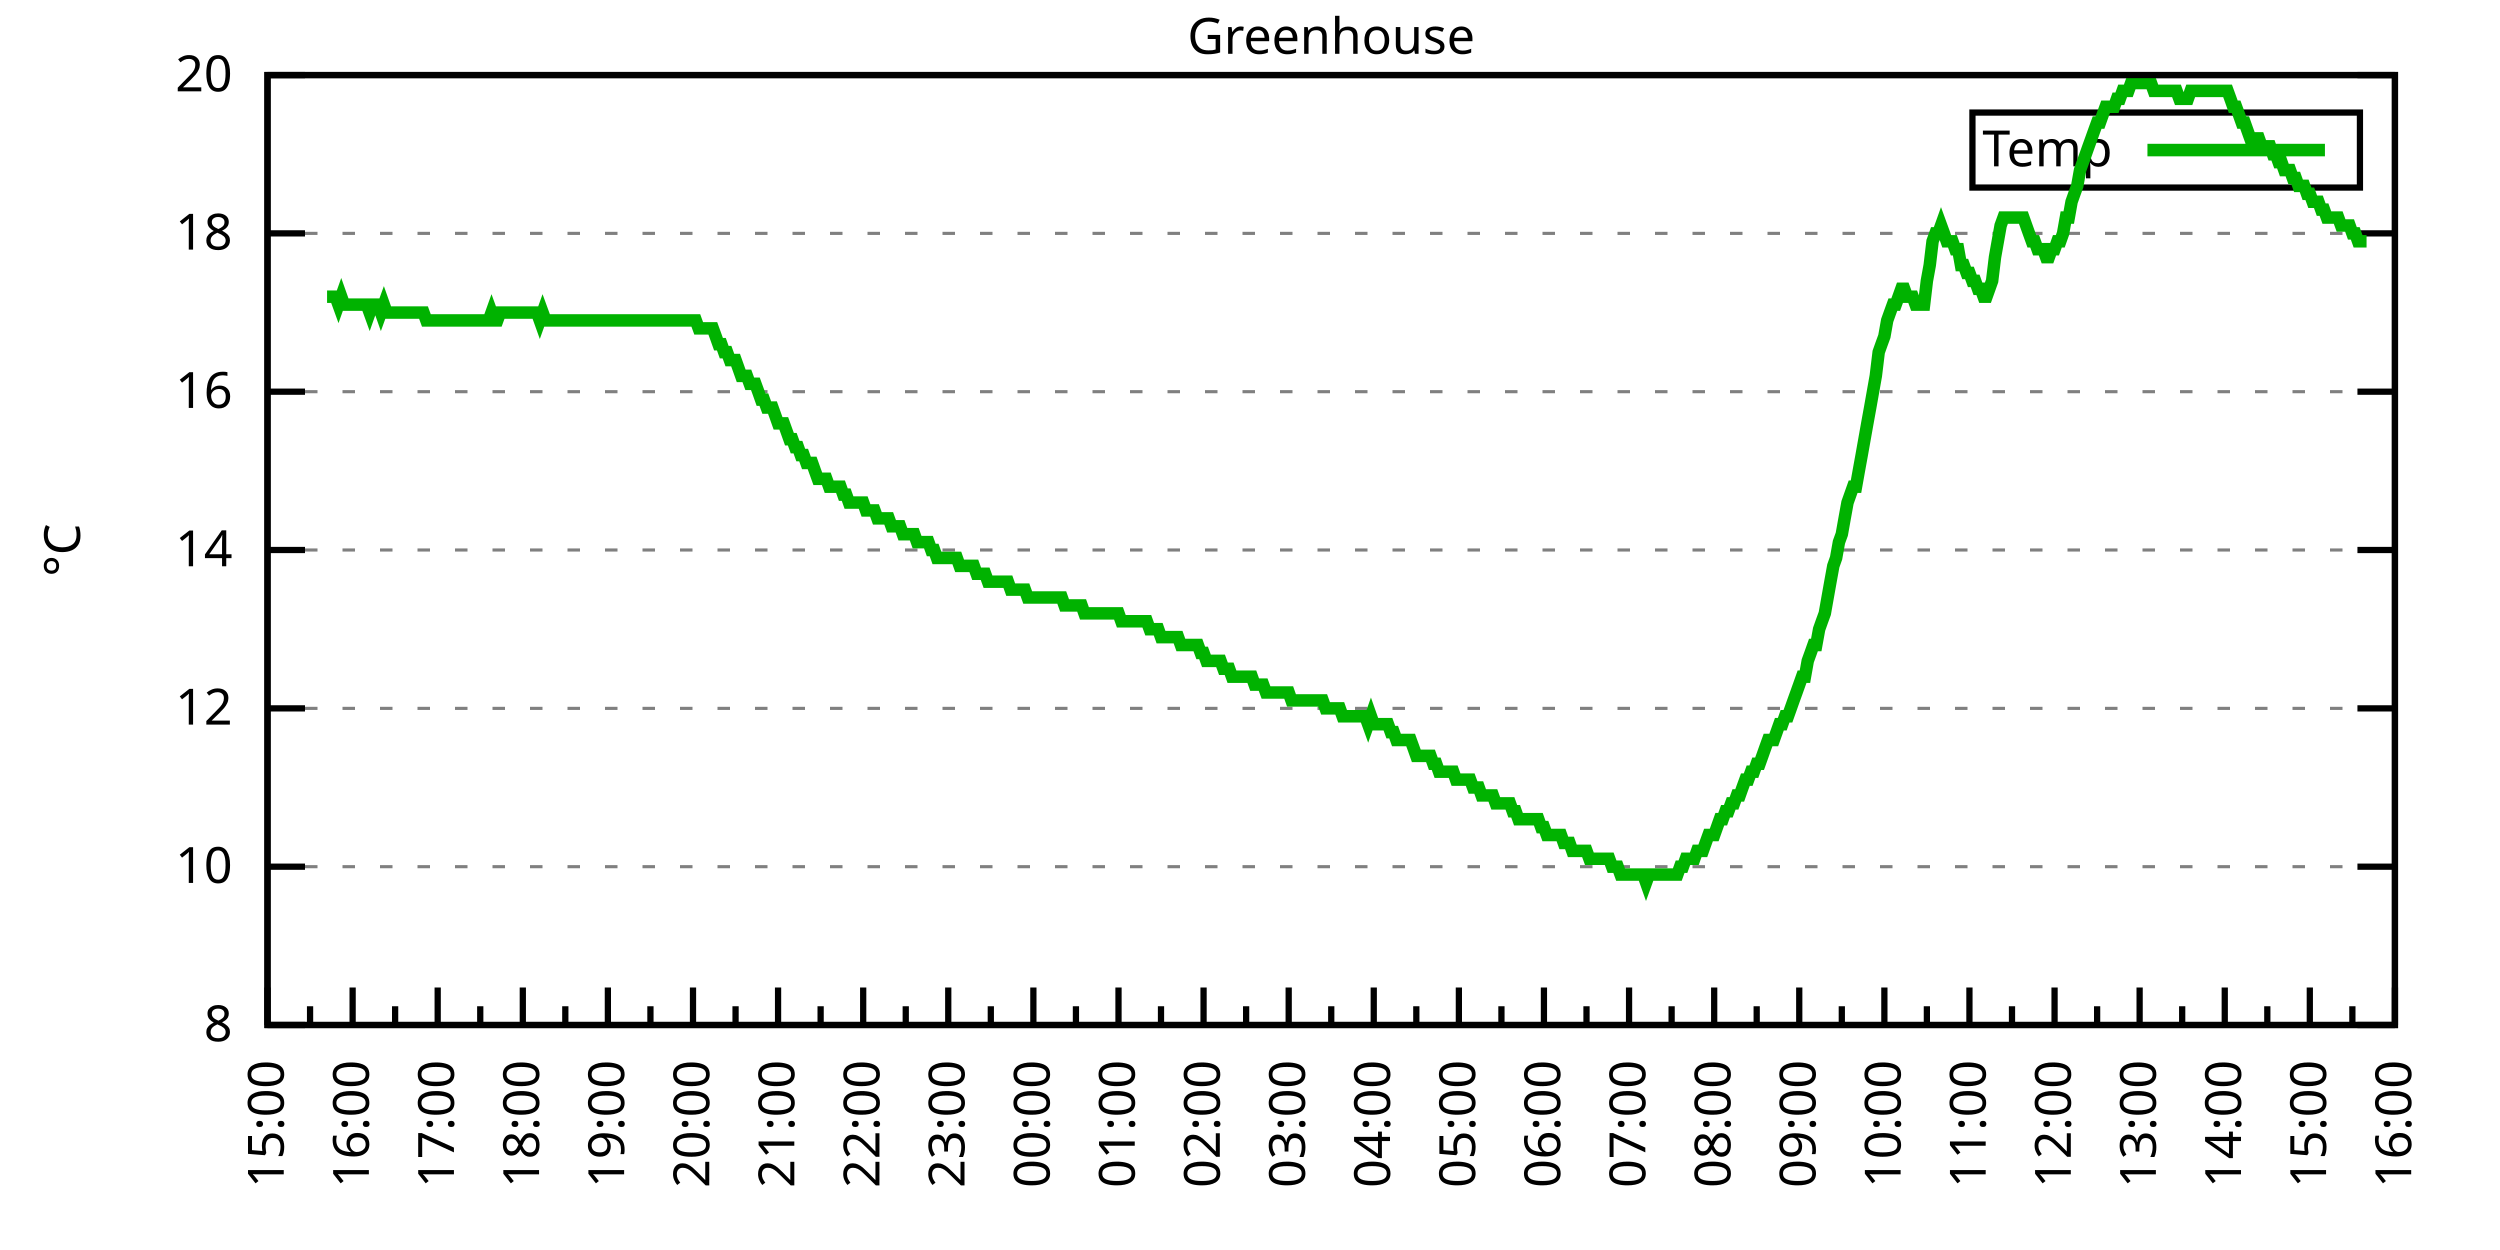
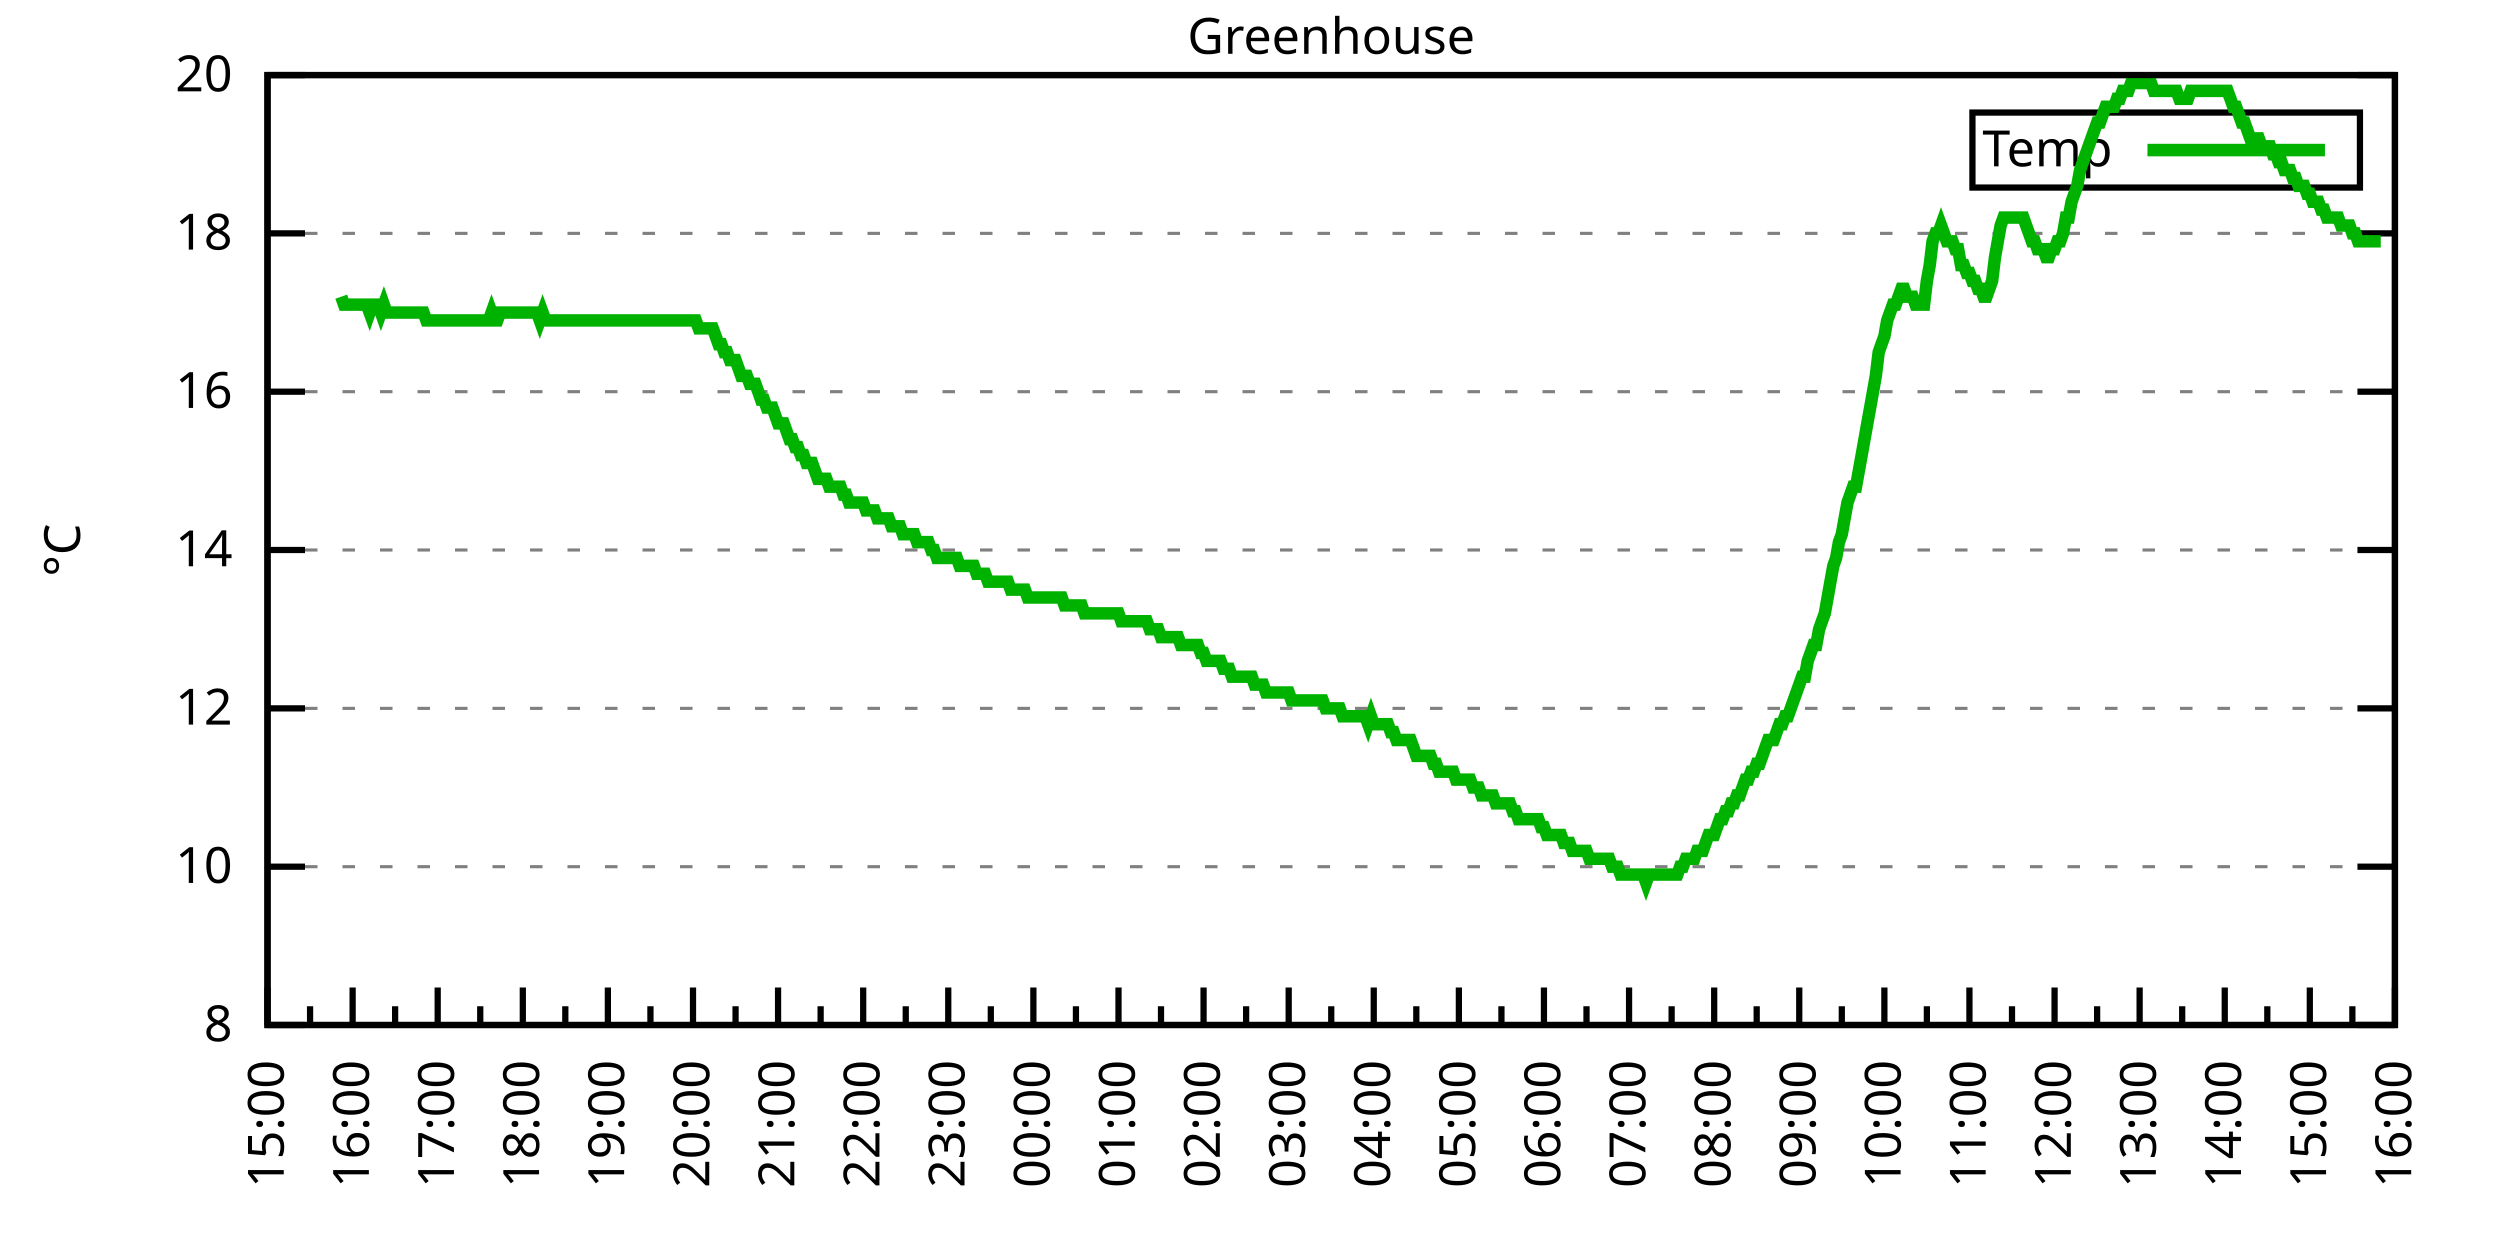
<svg xmlns="http://www.w3.org/2000/svg" xmlns:xlink="http://www.w3.org/1999/xlink" width="400" height="200" viewBox="0 0 400 200">
  <g id="gnuplot_canvas">
    <rect x="0" y="0" width="400" height="200" fill="none" />
    <defs>
      <circle id="gpDot" r="0.5" stroke-width="0.5" stroke="currentColor" />
      <path id="gpPt0" stroke-width="0.333" stroke="currentColor" d="M-1,0 h2 M0,-1 v2" />
      <path id="gpPt1" stroke-width="0.333" stroke="currentColor" d="M-1,-1 L1,1 M1,-1 L-1,1" />
      <path id="gpPt2" stroke-width="0.333" stroke="currentColor" d="M-1,0 L1,0 M0,-1 L0,1 M-1,-1 L1,1 M-1,1 L1,-1" />
      <rect id="gpPt3" stroke-width="0.333" stroke="currentColor" x="-1" y="-1" width="2" height="2" />
      <rect id="gpPt4" stroke-width="0.333" stroke="currentColor" fill="currentColor" x="-1" y="-1" width="2" height="2" />
      <circle id="gpPt5" stroke-width="0.333" stroke="currentColor" cx="0" cy="0" r="1" />
      <use xlink:href="#gpPt5" id="gpPt6" fill="currentColor" stroke="none" />
      <path id="gpPt7" stroke-width="0.333" stroke="currentColor" d="M0,-1.33 L-1.33,0.67 L1.33,0.67 z" />
      <use xlink:href="#gpPt7" id="gpPt8" fill="currentColor" stroke="none" />
      <use xlink:href="#gpPt7" id="gpPt9" stroke="currentColor" transform="rotate(180)" />
      <use xlink:href="#gpPt9" id="gpPt10" fill="currentColor" stroke="none" />
      <use xlink:href="#gpPt3" id="gpPt11" stroke="currentColor" transform="rotate(45)" />
      <use xlink:href="#gpPt11" id="gpPt12" fill="currentColor" stroke="none" />
      <path id="gpPt13" stroke-width="0.333" stroke="currentColor" d="M0,1.330 L1.265,0.411 L0.782,-1.067 L-0.782,-1.076 L-1.265,0.411 z" />
      <use xlink:href="#gpPt13" id="gpPt14" fill="currentColor" stroke="none" />
      <filter id="textbox" filterUnits="objectBoundingBox" x="0" y="0" height="1" width="1">
        <feFlood flood-color="white" flood-opacity="1" result="bgnd" />
        <feComposite in="SourceGraphic" in2="bgnd" operator="atop" />
      </filter>
      <filter id="greybox" filterUnits="objectBoundingBox" x="0" y="0" height="1" width="1">
        <feFlood flood-color="lightgrey" flood-opacity="1" result="grey" />
        <feComposite in="SourceGraphic" in2="grey" operator="atop" />
      </filter>
    </defs>
    <g fill="none" color="white" stroke="currentColor" stroke-width="1.00" stroke-linecap="butt" stroke-linejoin="miter">
</g>
    <g fill="none" color="black" stroke="currentColor" stroke-width="1.00" stroke-linecap="butt" stroke-linejoin="miter">
      <g stroke="none" shape-rendering="crispEdges">
        <polygon fill="rgb(255, 255, 255)" points="42.80,164.00 383.18,164.00 383.18,12.02 42.80,12.02 " />
      </g>
    </g>
    <g fill="none" color="black" stroke="currentColor" stroke-width="1.00" stroke-linecap="butt" stroke-linejoin="miter">
</g>
    <g fill="none" color="black" stroke="black" stroke-width="0.50" stroke-linecap="butt" stroke-linejoin="miter">
</g>
    <g fill="none" color="gray" stroke="currentColor" stroke-width="0.50" stroke-linecap="butt" stroke-linejoin="miter">
      <path stroke="gray" stroke-dasharray="2,4" class="gridline" d="M42.80,164.00 L383.19,164.00  " />
    </g>
    <g fill="none" color="gray" stroke="gray" stroke-width="1.00" stroke-linecap="butt" stroke-linejoin="miter">
</g>
    <g fill="none" color="black" stroke="currentColor" stroke-width="1.00" stroke-linecap="butt" stroke-linejoin="miter">
      <path stroke="black" d="M42.80,164.00 L48.80,164.00 M383.19,164.00 L377.19,164.00  " />
      <g transform="translate(37.20,166.60)" stroke="none" fill="black" font-family="Sans" font-size="8.00" text-anchor="end">
        <text>
          <tspan font-family="Sans"> 8</tspan>
        </text>
      </g>
    </g>
    <g fill="none" color="black" stroke="currentColor" stroke-width="1.00" stroke-linecap="butt" stroke-linejoin="miter">
</g>
    <g fill="none" color="black" stroke="black" stroke-width="0.50" stroke-linecap="butt" stroke-linejoin="miter">
</g>
    <g fill="none" color="gray" stroke="currentColor" stroke-width="0.50" stroke-linecap="butt" stroke-linejoin="miter">
      <path stroke="gray" stroke-dasharray="2,4" class="gridline" d="M42.80,138.67 L383.19,138.67  " />
    </g>
    <g fill="none" color="gray" stroke="gray" stroke-width="1.00" stroke-linecap="butt" stroke-linejoin="miter">
</g>
    <g fill="none" color="black" stroke="currentColor" stroke-width="1.00" stroke-linecap="butt" stroke-linejoin="miter">
      <path stroke="black" d="M42.80,138.67 L48.80,138.67 M383.19,138.67 L377.19,138.67  " />
      <g transform="translate(37.20,141.27)" stroke="none" fill="black" font-family="Sans" font-size="8.00" text-anchor="end">
        <text>
          <tspan font-family="Sans"> 10</tspan>
        </text>
      </g>
    </g>
    <g fill="none" color="black" stroke="currentColor" stroke-width="1.00" stroke-linecap="butt" stroke-linejoin="miter">
</g>
    <g fill="none" color="black" stroke="black" stroke-width="0.50" stroke-linecap="butt" stroke-linejoin="miter">
</g>
    <g fill="none" color="gray" stroke="currentColor" stroke-width="0.50" stroke-linecap="butt" stroke-linejoin="miter">
      <path stroke="gray" stroke-dasharray="2,4" class="gridline" d="M42.80,113.34 L383.19,113.34  " />
    </g>
    <g fill="none" color="gray" stroke="gray" stroke-width="1.00" stroke-linecap="butt" stroke-linejoin="miter">
</g>
    <g fill="none" color="black" stroke="currentColor" stroke-width="1.00" stroke-linecap="butt" stroke-linejoin="miter">
      <path stroke="black" d="M42.80,113.34 L48.80,113.34 M383.19,113.34 L377.19,113.34  " />
      <g transform="translate(37.20,115.94)" stroke="none" fill="black" font-family="Sans" font-size="8.00" text-anchor="end">
        <text>
          <tspan font-family="Sans"> 12</tspan>
        </text>
      </g>
    </g>
    <g fill="none" color="black" stroke="currentColor" stroke-width="1.00" stroke-linecap="butt" stroke-linejoin="miter">
</g>
    <g fill="none" color="black" stroke="black" stroke-width="0.50" stroke-linecap="butt" stroke-linejoin="miter">
</g>
    <g fill="none" color="gray" stroke="currentColor" stroke-width="0.50" stroke-linecap="butt" stroke-linejoin="miter">
      <path stroke="gray" stroke-dasharray="2,4" class="gridline" d="M42.80,88.00 L383.19,88.00  " />
    </g>
    <g fill="none" color="gray" stroke="gray" stroke-width="1.00" stroke-linecap="butt" stroke-linejoin="miter">
</g>
    <g fill="none" color="black" stroke="currentColor" stroke-width="1.00" stroke-linecap="butt" stroke-linejoin="miter">
      <path stroke="black" d="M42.80,88.00 L48.80,88.00 M383.19,88.00 L377.19,88.00  " />
      <g transform="translate(37.20,90.60)" stroke="none" fill="black" font-family="Sans" font-size="8.00" text-anchor="end">
        <text>
          <tspan font-family="Sans"> 14</tspan>
        </text>
      </g>
    </g>
    <g fill="none" color="black" stroke="currentColor" stroke-width="1.00" stroke-linecap="butt" stroke-linejoin="miter">
</g>
    <g fill="none" color="black" stroke="black" stroke-width="0.50" stroke-linecap="butt" stroke-linejoin="miter">
</g>
    <g fill="none" color="gray" stroke="currentColor" stroke-width="0.50" stroke-linecap="butt" stroke-linejoin="miter">
      <path stroke="gray" stroke-dasharray="2,4" class="gridline" d="M42.80,62.67 L383.19,62.67  " />
    </g>
    <g fill="none" color="gray" stroke="gray" stroke-width="1.00" stroke-linecap="butt" stroke-linejoin="miter">
</g>
    <g fill="none" color="black" stroke="currentColor" stroke-width="1.00" stroke-linecap="butt" stroke-linejoin="miter">
      <path stroke="black" d="M42.80,62.67 L48.80,62.67 M383.19,62.67 L377.19,62.67  " />
      <g transform="translate(37.20,65.27)" stroke="none" fill="black" font-family="Sans" font-size="8.00" text-anchor="end">
        <text>
          <tspan font-family="Sans"> 16</tspan>
        </text>
      </g>
    </g>
    <g fill="none" color="black" stroke="currentColor" stroke-width="1.00" stroke-linecap="butt" stroke-linejoin="miter">
</g>
    <g fill="none" color="black" stroke="black" stroke-width="0.50" stroke-linecap="butt" stroke-linejoin="miter">
</g>
    <g fill="none" color="gray" stroke="currentColor" stroke-width="0.50" stroke-linecap="butt" stroke-linejoin="miter">
      <path stroke="gray" stroke-dasharray="2,4" class="gridline" d="M42.80,37.34 L383.19,37.34  " />
    </g>
    <g fill="none" color="gray" stroke="gray" stroke-width="1.00" stroke-linecap="butt" stroke-linejoin="miter">
</g>
    <g fill="none" color="black" stroke="currentColor" stroke-width="1.00" stroke-linecap="butt" stroke-linejoin="miter">
      <path stroke="black" d="M42.80,37.34 L48.80,37.34 M383.19,37.34 L377.19,37.34  " />
      <g transform="translate(37.20,39.94)" stroke="none" fill="black" font-family="Sans" font-size="8.00" text-anchor="end">
        <text>
          <tspan font-family="Sans"> 18</tspan>
        </text>
      </g>
    </g>
    <g fill="none" color="black" stroke="currentColor" stroke-width="1.00" stroke-linecap="butt" stroke-linejoin="miter">
</g>
    <g fill="none" color="black" stroke="black" stroke-width="0.50" stroke-linecap="butt" stroke-linejoin="miter">
</g>
    <g fill="none" color="gray" stroke="currentColor" stroke-width="0.50" stroke-linecap="butt" stroke-linejoin="miter">
      <path stroke="gray" stroke-dasharray="2,4" class="gridline" d="M42.80,12.01 L383.19,12.01  " />
    </g>
    <g fill="none" color="gray" stroke="gray" stroke-width="1.00" stroke-linecap="butt" stroke-linejoin="miter">
</g>
    <g fill="none" color="black" stroke="currentColor" stroke-width="1.00" stroke-linecap="butt" stroke-linejoin="miter">
      <path stroke="black" d="M42.80,12.01 L48.80,12.01 M383.19,12.01 L377.19,12.01  " />
      <g transform="translate(37.20,14.61)" stroke="none" fill="black" font-family="Sans" font-size="8.00" text-anchor="end">
        <text>
          <tspan font-family="Sans"> 20</tspan>
        </text>
      </g>
    </g>
    <g fill="none" color="black" stroke="currentColor" stroke-width="1.00" stroke-linecap="butt" stroke-linejoin="miter">
      <path stroke="black" d="M42.80,164.00 L42.80,158.00  " />
      <g transform="translate(45.40,169.60) rotate(270)" stroke="none" fill="black" font-family="Sans" font-size="8.00" text-anchor="end">
        <text>
          <tspan font-family="Sans">15:00</tspan>
        </text>
      </g>
    </g>
    <g fill="none" color="black" stroke="currentColor" stroke-width="1.00" stroke-linecap="butt" stroke-linejoin="miter">
      <path stroke="black" d="M49.61,164.00 L49.61,161.00 M56.42,164.00 L56.42,158.00  " />
      <g transform="translate(59.02,169.60) rotate(270)" stroke="none" fill="black" font-family="Sans" font-size="8.00" text-anchor="end">
        <text>
          <tspan font-family="Sans">16:00</tspan>
        </text>
      </g>
    </g>
    <g fill="none" color="black" stroke="currentColor" stroke-width="1.00" stroke-linecap="butt" stroke-linejoin="miter">
      <path stroke="black" d="M63.22,164.00 L63.22,161.00 M70.03,164.00 L70.03,158.00  " />
      <g transform="translate(72.63,169.60) rotate(270)" stroke="none" fill="black" font-family="Sans" font-size="8.00" text-anchor="end">
        <text>
          <tspan font-family="Sans">17:00</tspan>
        </text>
      </g>
    </g>
    <g fill="none" color="black" stroke="currentColor" stroke-width="1.00" stroke-linecap="butt" stroke-linejoin="miter">
      <path stroke="black" d="M76.84,164.00 L76.84,161.00 M83.65,164.00 L83.65,158.00  " />
      <g transform="translate(86.25,169.60) rotate(270)" stroke="none" fill="black" font-family="Sans" font-size="8.00" text-anchor="end">
        <text>
          <tspan font-family="Sans">18:00</tspan>
        </text>
      </g>
    </g>
    <g fill="none" color="black" stroke="currentColor" stroke-width="1.00" stroke-linecap="butt" stroke-linejoin="miter">
      <path stroke="black" d="M90.45,164.00 L90.45,161.00 M97.26,164.00 L97.26,158.00  " />
      <g transform="translate(99.86,169.60) rotate(270)" stroke="none" fill="black" font-family="Sans" font-size="8.00" text-anchor="end">
        <text>
          <tspan font-family="Sans">19:00</tspan>
        </text>
      </g>
    </g>
    <g fill="none" color="black" stroke="currentColor" stroke-width="1.00" stroke-linecap="butt" stroke-linejoin="miter">
      <path stroke="black" d="M104.07,164.00 L104.07,161.00 M110.88,164.00 L110.88,158.00  " />
      <g transform="translate(113.48,169.60) rotate(270)" stroke="none" fill="black" font-family="Sans" font-size="8.00" text-anchor="end">
        <text>
          <tspan font-family="Sans">20:00</tspan>
        </text>
      </g>
    </g>
    <g fill="none" color="black" stroke="currentColor" stroke-width="1.00" stroke-linecap="butt" stroke-linejoin="miter">
      <path stroke="black" d="M117.69,164.00 L117.69,161.00 M124.49,164.00 L124.49,158.00  " />
      <g transform="translate(127.09,169.60) rotate(270)" stroke="none" fill="black" font-family="Sans" font-size="8.00" text-anchor="end">
        <text>
          <tspan font-family="Sans">21:00</tspan>
        </text>
      </g>
    </g>
    <g fill="none" color="black" stroke="currentColor" stroke-width="1.00" stroke-linecap="butt" stroke-linejoin="miter">
      <path stroke="black" d="M131.30,164.00 L131.30,161.00 M138.11,164.00 L138.11,158.00  " />
      <g transform="translate(140.71,169.60) rotate(270)" stroke="none" fill="black" font-family="Sans" font-size="8.00" text-anchor="end">
        <text>
          <tspan font-family="Sans">22:00</tspan>
        </text>
      </g>
    </g>
    <g fill="none" color="black" stroke="currentColor" stroke-width="1.00" stroke-linecap="butt" stroke-linejoin="miter">
      <path stroke="black" d="M144.92,164.00 L144.92,161.00 M151.72,164.00 L151.72,158.00  " />
      <g transform="translate(154.32,169.60) rotate(270)" stroke="none" fill="black" font-family="Sans" font-size="8.00" text-anchor="end">
        <text>
          <tspan font-family="Sans">23:00</tspan>
        </text>
      </g>
    </g>
    <g fill="none" color="black" stroke="currentColor" stroke-width="1.00" stroke-linecap="butt" stroke-linejoin="miter">
      <path stroke="black" d="M158.53,164.00 L158.53,161.00 M165.34,164.00 L165.34,158.00  " />
      <g transform="translate(167.94,169.60) rotate(270)" stroke="none" fill="black" font-family="Sans" font-size="8.00" text-anchor="end">
        <text>
          <tspan font-family="Sans">00:00</tspan>
        </text>
      </g>
    </g>
    <g fill="none" color="black" stroke="currentColor" stroke-width="1.00" stroke-linecap="butt" stroke-linejoin="miter">
      <path stroke="black" d="M172.15,164.00 L172.15,161.00 M178.96,164.00 L178.96,158.00  " />
      <g transform="translate(181.56,169.60) rotate(270)" stroke="none" fill="black" font-family="Sans" font-size="8.00" text-anchor="end">
        <text>
          <tspan font-family="Sans">01:00</tspan>
        </text>
      </g>
    </g>
    <g fill="none" color="black" stroke="currentColor" stroke-width="1.00" stroke-linecap="butt" stroke-linejoin="miter">
      <path stroke="black" d="M185.76,164.00 L185.76,161.00 M192.57,164.00 L192.57,158.00  " />
      <g transform="translate(195.17,169.60) rotate(270)" stroke="none" fill="black" font-family="Sans" font-size="8.00" text-anchor="end">
        <text>
          <tspan font-family="Sans">02:00</tspan>
        </text>
      </g>
    </g>
    <g fill="none" color="black" stroke="currentColor" stroke-width="1.00" stroke-linecap="butt" stroke-linejoin="miter">
      <path stroke="black" d="M199.38,164.00 L199.38,161.00 M206.19,164.00 L206.19,158.00  " />
      <g transform="translate(208.79,169.60) rotate(270)" stroke="none" fill="black" font-family="Sans" font-size="8.00" text-anchor="end">
        <text>
          <tspan font-family="Sans">03:00</tspan>
        </text>
      </g>
    </g>
    <g fill="none" color="black" stroke="currentColor" stroke-width="1.00" stroke-linecap="butt" stroke-linejoin="miter">
      <path stroke="black" d="M213.00,164.00 L213.00,161.00 M219.80,164.00 L219.80,158.00  " />
      <g transform="translate(222.40,169.60) rotate(270)" stroke="none" fill="black" font-family="Sans" font-size="8.00" text-anchor="end">
        <text>
          <tspan font-family="Sans">04:00</tspan>
        </text>
      </g>
    </g>
    <g fill="none" color="black" stroke="currentColor" stroke-width="1.00" stroke-linecap="butt" stroke-linejoin="miter">
      <path stroke="black" d="M226.61,164.00 L226.61,161.00 M233.42,164.00 L233.42,158.00  " />
      <g transform="translate(236.02,169.60) rotate(270)" stroke="none" fill="black" font-family="Sans" font-size="8.00" text-anchor="end">
        <text>
          <tspan font-family="Sans">05:00</tspan>
        </text>
      </g>
    </g>
    <g fill="none" color="black" stroke="currentColor" stroke-width="1.00" stroke-linecap="butt" stroke-linejoin="miter">
      <path stroke="black" d="M240.23,164.00 L240.23,161.00 M247.03,164.00 L247.03,158.00  " />
      <g transform="translate(249.63,169.60) rotate(270)" stroke="none" fill="black" font-family="Sans" font-size="8.00" text-anchor="end">
        <text>
          <tspan font-family="Sans">06:00</tspan>
        </text>
      </g>
    </g>
    <g fill="none" color="black" stroke="currentColor" stroke-width="1.00" stroke-linecap="butt" stroke-linejoin="miter">
      <path stroke="black" d="M253.84,164.00 L253.84,161.00 M260.65,164.00 L260.65,158.00  " />
      <g transform="translate(263.25,169.60) rotate(270)" stroke="none" fill="black" font-family="Sans" font-size="8.00" text-anchor="end">
        <text>
          <tspan font-family="Sans">07:00</tspan>
        </text>
      </g>
    </g>
    <g fill="none" color="black" stroke="currentColor" stroke-width="1.00" stroke-linecap="butt" stroke-linejoin="miter">
      <path stroke="black" d="M267.46,164.00 L267.46,161.00 M274.27,164.00 L274.27,158.00  " />
      <g transform="translate(276.87,169.60) rotate(270)" stroke="none" fill="black" font-family="Sans" font-size="8.00" text-anchor="end">
        <text>
          <tspan font-family="Sans">08:00</tspan>
        </text>
      </g>
    </g>
    <g fill="none" color="black" stroke="currentColor" stroke-width="1.00" stroke-linecap="butt" stroke-linejoin="miter">
      <path stroke="black" d="M281.07,164.00 L281.07,161.00 M287.88,164.00 L287.88,158.00  " />
      <g transform="translate(290.48,169.60) rotate(270)" stroke="none" fill="black" font-family="Sans" font-size="8.00" text-anchor="end">
        <text>
          <tspan font-family="Sans">09:00</tspan>
        </text>
      </g>
    </g>
    <g fill="none" color="black" stroke="currentColor" stroke-width="1.00" stroke-linecap="butt" stroke-linejoin="miter">
      <path stroke="black" d="M294.69,164.00 L294.69,161.00 M301.50,164.00 L301.50,158.00  " />
      <g transform="translate(304.10,169.60) rotate(270)" stroke="none" fill="black" font-family="Sans" font-size="8.00" text-anchor="end">
        <text>
          <tspan font-family="Sans">10:00</tspan>
        </text>
      </g>
    </g>
    <g fill="none" color="black" stroke="currentColor" stroke-width="1.00" stroke-linecap="butt" stroke-linejoin="miter">
      <path stroke="black" d="M308.30,164.00 L308.30,161.00 M315.11,164.00 L315.11,158.00  " />
      <g transform="translate(317.71,169.60) rotate(270)" stroke="none" fill="black" font-family="Sans" font-size="8.00" text-anchor="end">
        <text>
          <tspan font-family="Sans">11:00</tspan>
        </text>
      </g>
    </g>
    <g fill="none" color="black" stroke="currentColor" stroke-width="1.00" stroke-linecap="butt" stroke-linejoin="miter">
      <path stroke="black" d="M321.92,164.00 L321.92,161.00 M328.73,164.00 L328.73,158.00  " />
      <g transform="translate(331.33,169.60) rotate(270)" stroke="none" fill="black" font-family="Sans" font-size="8.00" text-anchor="end">
        <text>
          <tspan font-family="Sans">12:00</tspan>
        </text>
      </g>
    </g>
    <g fill="none" color="black" stroke="currentColor" stroke-width="1.00" stroke-linecap="butt" stroke-linejoin="miter">
      <path stroke="black" d="M335.54,164.00 L335.54,161.00 M342.34,164.00 L342.34,158.00  " />
      <g transform="translate(344.94,169.60) rotate(270)" stroke="none" fill="black" font-family="Sans" font-size="8.00" text-anchor="end">
        <text>
          <tspan font-family="Sans">13:00</tspan>
        </text>
      </g>
    </g>
    <g fill="none" color="black" stroke="currentColor" stroke-width="1.00" stroke-linecap="butt" stroke-linejoin="miter">
      <path stroke="black" d="M349.15,164.00 L349.15,161.00 M355.96,164.00 L355.96,158.00  " />
      <g transform="translate(358.56,169.60) rotate(270)" stroke="none" fill="black" font-family="Sans" font-size="8.00" text-anchor="end">
        <text>
          <tspan font-family="Sans">14:00</tspan>
        </text>
      </g>
    </g>
    <g fill="none" color="black" stroke="currentColor" stroke-width="1.00" stroke-linecap="butt" stroke-linejoin="miter">
      <path stroke="black" d="M362.77,164.00 L362.77,161.00 M369.57,164.00 L369.57,158.00  " />
      <g transform="translate(372.17,169.60) rotate(270)" stroke="none" fill="black" font-family="Sans" font-size="8.00" text-anchor="end">
        <text>
          <tspan font-family="Sans">15:00</tspan>
        </text>
      </g>
    </g>
    <g fill="none" color="black" stroke="currentColor" stroke-width="1.00" stroke-linecap="butt" stroke-linejoin="miter">
      <path stroke="black" d="M376.38,164.00 L376.38,161.00 M383.19,164.00 L383.19,158.00  " />
      <g transform="translate(385.79,169.60) rotate(270)" stroke="none" fill="black" font-family="Sans" font-size="8.00" text-anchor="end">
        <text>
          <tspan font-family="Sans">16:00</tspan>
        </text>
      </g>
    </g>
    <g fill="none" color="black" stroke="currentColor" stroke-width="1.00" stroke-linecap="butt" stroke-linejoin="miter">
</g>
    <g fill="none" color="black" stroke="currentColor" stroke-width="1.00" stroke-linecap="butt" stroke-linejoin="miter">
      <path stroke="black" d="M42.80,12.01 L42.80,164.00 L383.19,164.00 L383.19,12.01 L42.80,12.01 Z  " />
    </g>
    <g fill="none" color="black" stroke="currentColor" stroke-width="1.00" stroke-linecap="butt" stroke-linejoin="miter">
      <g transform="translate(12.80,88.01) rotate(270)" stroke="none" fill="black" font-family="Sans" font-size="8.00" text-anchor="middle">
        <text>
          <tspan font-family="Sans">°C</tspan>
        </text>
      </g>
    </g>
    <g fill="none" color="black" stroke="currentColor" stroke-width="1.00" stroke-linecap="butt" stroke-linejoin="miter">
</g>
    <g fill="none" color="black" stroke="currentColor" stroke-width="1.00" stroke-linecap="butt" stroke-linejoin="miter">
      <path stroke="black" d="M315.59,30.01 L315.59,18.01 L377.59,18.01 L377.59,30.01 L315.59,30.01 Z  " />
    </g>
    <g id="Greenhouse_plot_1">
      <g fill="none" color="white" stroke="black" stroke-width="2.00" stroke-linecap="butt" stroke-linejoin="miter">
</g>
      <g fill="none" color="black" stroke="currentColor" stroke-width="2.00" stroke-linecap="butt" stroke-linejoin="miter">
        <g transform="translate(337.99,26.61)" stroke="none" fill="black" font-family="Sans" font-size="8.00" text-anchor="end">
          <text>
            <tspan font-family="Sans">Temp</tspan>
          </text>
        </g>
      </g>
      <g fill="none" color="black" stroke="currentColor" stroke-width="2.00" stroke-linecap="butt" stroke-linejoin="miter">
-         <path stroke="rgb(  0, 178,   0)" d="M343.59,24.01 L371.99,24.01 M52.33,47.47 L52.78,47.47 L53.24,47.47 L53.69,47.47 L54.15,48.74 L54.60,47.47   L55.05,48.74 L55.51,48.74 L55.96,48.74 L56.42,48.74 L56.87,48.74 L57.32,48.74 L57.78,48.74 L58.23,48.74   L58.68,48.74 L59.14,50.01 L59.59,48.74 L60.05,48.74 L60.50,48.74 L60.95,50.01 L61.41,48.74 L61.86,50.01   L62.32,50.01 L62.77,50.01 L63.22,50.01 L63.68,50.01 L64.13,50.01 L64.58,50.01 L65.04,50.01 L65.49,50.01   L65.95,50.01 L66.40,50.01 L66.85,50.01 L67.31,50.01 L67.76,50.01 L68.22,51.27 L68.67,51.27 L69.12,51.27   L69.58,51.27 L70.03,51.27 L70.49,51.27 L70.94,51.27 L71.39,51.27 L71.85,51.27 L72.30,51.27 L72.75,51.27   L73.21,51.27 L73.66,51.27 L74.12,51.27 L74.57,51.27 L75.02,51.27 L75.48,51.27 L75.93,51.27 L76.39,51.27   L76.84,51.27 L77.29,51.27 L77.75,51.27 L78.20,51.27 L78.65,50.01 L79.11,51.27 L79.56,51.27 L80.02,50.01   L80.47,50.01 L80.92,50.01 L81.38,50.01 L81.83,50.01 L82.29,50.01 L82.74,50.01 L83.19,50.01 L83.65,50.01   L84.10,50.01 L84.55,50.01 L85.01,50.01 L85.46,50.01 L85.92,50.01 L86.37,51.27 L86.82,50.01 L87.28,51.27   L87.73,51.27 L88.19,51.27 L88.64,51.27 L89.09,51.27 L89.55,51.27 L90.00,51.27 L90.45,51.27 L90.91,51.27   L91.36,51.27 L91.82,51.27 L92.27,51.27 L92.72,51.27 L93.18,51.27 L93.63,51.27 L94.09,51.27 L94.54,51.27   L94.99,51.27 L95.45,51.27 L95.90,51.27 L96.35,51.27 L96.81,51.27 L97.26,51.27 L97.72,51.27 L98.17,51.27   L98.62,51.27 L99.08,51.27 L99.53,51.27 L99.99,51.27 L100.44,51.27 L100.89,51.27 L101.35,51.27 L101.80,51.27   L102.25,51.27 L102.71,51.27 L103.16,51.27 L103.62,51.27 L104.07,51.27 L104.52,51.27 L104.98,51.27 L105.43,51.27   L105.89,51.27 L106.34,51.27 L106.79,51.27 L107.25,51.27 L107.70,51.27 L108.15,51.27 L108.61,51.27 L109.06,51.27   L109.52,51.27 L109.97,51.27 L110.42,51.27 L110.88,51.27 L111.33,51.27 L111.79,52.54 L112.24,52.54 L112.69,52.54   L113.15,52.54 L113.60,52.54 L114.05,52.54 L114.51,53.81 L114.96,55.07 L115.42,55.07 L115.87,56.34 L116.32,56.34   L116.78,57.61 L117.23,57.61 L117.69,57.61 L118.14,58.87 L118.59,60.14 L119.05,60.14 L119.50,60.14 L119.96,61.41   L120.41,61.41 L120.86,61.41 L121.32,62.67 L121.77,63.94 L122.22,63.94 L122.68,65.21 L123.13,65.21 L123.59,65.21   L124.04,66.47 L124.49,67.74 L124.95,67.74 L125.40,67.74 L125.86,69.01 L126.31,70.27 L126.76,70.27 L127.22,71.54   L127.67,71.54 L128.12,72.81 L128.58,72.81 L129.03,74.07 L129.49,74.07 L129.94,74.07 L130.39,75.34 L130.85,76.61   L131.30,76.61 L131.76,76.61 L132.21,76.61 L132.66,77.87 L133.12,77.87 L133.57,77.87 L134.02,77.87 L134.48,77.87   L134.93,79.14 L135.39,79.14 L135.84,80.41 L136.29,80.41 L136.75,80.41 L137.20,80.41 L137.66,80.41 L138.11,80.41   L138.56,81.67 L139.02,81.67 L139.47,81.67 L139.92,81.67 L140.38,82.94 L140.83,82.94 L141.29,82.94 L141.74,82.94   L142.19,82.94 L142.65,84.21 L143.10,84.21 L143.56,84.21 L144.01,84.21 L144.46,85.47 L144.92,85.47 L145.37,85.47   L145.82,85.47 L146.28,85.47 L146.73,86.74 L147.19,86.74 L147.64,86.74 L148.09,86.74 L148.55,86.74 L149.00,88.00   L149.46,88.00 L149.91,89.27 L150.36,89.27 L150.82,89.27 L151.27,89.27 L151.72,89.27 L152.18,89.27 L152.63,89.27   L153.09,89.27 L153.54,90.54 L153.99,90.54 L154.45,90.54 L154.90,90.54 L155.36,90.54 L155.81,90.54 L156.26,91.80   L156.72,91.80 L157.17,91.80 L157.62,91.80 L158.08,93.07 L158.53,93.07 L158.99,93.07 L159.44,93.07 L159.89,93.07   L160.35,93.07 L160.80,93.07 L161.26,93.07 L161.71,94.34 L162.16,94.34 L162.62,94.34 L163.07,94.34 L163.52,94.34   L163.98,94.34 L164.43,95.60 L164.89,95.60 L165.34,95.60 L165.79,95.60 L166.25,95.60 L166.70,95.60 L167.16,95.60   L167.61,95.60 L168.06,95.60 L168.52,95.60 L168.97,95.60 L169.43,95.60 L169.88,95.60 L170.33,96.87 L170.79,96.87   L171.24,96.87 L171.69,96.87 L172.15,96.87 L172.60,96.87 L173.06,96.87 L173.51,98.14 L173.96,98.14 L174.42,98.14   L174.87,98.14 L175.33,98.14 L175.78,98.14 L176.23,98.14 L176.69,98.14 L177.14,98.14 L177.59,98.14 L178.05,98.14   L178.50,98.14 L178.96,98.14 L179.41,99.40 L179.86,99.40 L180.32,99.40 L180.77,99.40 L181.23,99.40 L181.68,99.40   L182.13,99.40 L182.59,99.40 L183.04,99.40 L183.49,99.40 L183.95,100.67 L184.40,100.67 L184.86,100.67 L185.31,100.67   L185.76,101.94 L186.22,101.94 L186.67,101.94 L187.13,101.94 L187.58,101.94 L188.03,101.94 L188.49,101.94 L188.94,103.20   L189.39,103.20 L189.85,103.20 L190.30,103.20 L190.76,103.20 L191.21,103.20 L191.66,103.20 L192.12,104.47 L192.57,104.47   L193.03,105.74 L193.48,105.74 L193.93,105.74 L194.39,105.74 L194.84,105.74 L195.29,105.74 L195.75,107.00 L196.20,107.00   L196.66,107.00 L197.11,108.27 L197.56,108.27 L198.02,108.27 L198.47,108.27 L198.93,108.27 L199.38,108.27 L199.83,108.27   L200.29,108.27 L200.74,109.54 L201.19,109.54 L201.65,109.54 L202.10,109.54 L202.56,110.80 L203.01,110.80 L203.46,110.80   L203.92,110.80 L204.37,110.80 L204.83,110.80 L205.28,110.80 L205.73,110.80 L206.19,110.80 L206.64,112.07 L207.09,112.07   L207.55,112.07 L208.00,112.07 L208.46,112.07 L208.91,112.07 L209.36,112.07 L209.82,112.07 L210.27,112.07 L210.73,112.07   L211.18,112.07 L211.63,112.07 L212.09,113.34 L212.54,113.34 L213.00,113.34 L213.45,113.34 L213.90,113.34 L214.36,113.34   L214.81,114.60 L215.26,114.60 L215.72,114.60 L216.17,114.60 L216.63,114.60 L217.08,114.60 L217.53,114.60 L217.99,114.60   L218.44,114.60 L218.90,115.87 L219.35,114.60 L219.80,115.87 L220.26,115.87 L220.71,115.87 L221.16,115.87 L221.62,115.87   L222.07,115.87 L222.53,117.14 L222.98,117.14 L223.43,118.40 L223.89,118.40 L224.34,118.40 L224.80,118.40 L225.25,118.40   L225.70,118.40 L226.16,119.67 L226.61,120.94 L227.06,120.94 L227.52,120.94 L227.97,120.94 L228.43,120.94 L228.88,120.94   L229.33,122.20 L229.79,122.20 L230.24,123.47 L230.70,123.47 L231.15,123.47 L231.60,123.47 L232.06,123.47 L232.51,123.47   L232.96,124.74 L233.42,124.74 L233.87,124.74 L234.33,124.74 L234.78,124.74 L235.23,124.74 L235.69,126.00 L236.14,126.00   L236.60,126.00 L237.05,127.27 L237.50,127.27 L237.96,127.27 L238.41,127.27 L238.86,127.27 L239.32,128.54 L239.77,128.54   L240.23,128.54 L240.68,128.54 L241.13,128.54 L241.59,128.54 L242.04,129.80 L242.50,129.80 L242.95,131.07 L243.40,131.07   L243.86,131.07 L244.31,131.07 L244.76,131.07 L245.22,131.07 L245.67,131.07 L246.13,131.07 L246.58,132.34 L247.03,132.34   L247.49,133.60 L247.94,133.60 L248.40,133.60 L248.85,133.60 L249.30,133.60 L249.76,133.60 L250.21,134.87 L250.66,134.87   L251.12,134.87 L251.57,136.14 L252.03,136.14 L252.48,136.14 L252.93,136.14 L253.39,136.14 L253.84,136.14 L254.30,137.40   L254.75,137.40 L255.20,137.40 L255.66,137.40 L256.11,137.40 L256.56,137.40 L257.02,137.40 L257.47,137.40 L257.93,138.67   L258.38,138.67 L258.83,138.67 L259.29,139.93 L259.74,139.93 L260.20,139.93 L260.65,139.93 L261.10,139.93 L261.56,139.93   L262.01,139.93 L262.47,139.93 L262.92,139.93 L263.37,141.20 L263.83,139.93 L264.28,139.93 L264.73,139.93 L265.19,139.93   L265.64,139.93 L266.10,139.93 L266.55,139.93 L267.00,139.93 L267.46,139.93 L267.91,139.93 L268.37,139.93 L268.82,138.67   L269.27,138.67 L269.73,137.40 L270.18,137.40 L270.63,137.40 L271.09,137.40 L271.54,136.14 L272.00,136.14 L272.45,136.14   L272.90,134.87 L273.36,133.60 L273.81,133.60 L274.27,133.60 L274.72,132.34 L275.17,131.07 L275.63,131.07 L276.08,129.80   L276.53,129.80 L276.99,128.54 L277.44,128.54 L277.90,127.27 L278.35,127.27 L278.80,126.00 L279.26,124.74 L279.71,124.74   L280.17,123.47 L280.62,123.47 L281.07,122.20 L281.53,122.20 L281.98,120.94 L282.43,119.67 L282.89,118.40 L283.34,118.40   L283.80,118.40 L284.25,117.14 L284.70,115.87 L285.16,115.87 L285.61,114.60 L286.07,114.60 L286.52,113.34 L286.97,112.07   L287.43,110.80 L287.88,109.54 L288.33,108.27 L288.79,108.27 L289.24,105.74 L289.70,104.47 L290.15,103.20 L290.60,103.20   L291.06,100.67 L291.51,99.40 L291.97,98.14 L292.42,95.60 L292.87,93.07 L293.33,90.54 L293.78,89.27 L294.23,86.74   L294.69,85.47 L295.14,82.94 L295.60,80.41 L296.05,79.14 L296.50,77.87 L296.96,77.87 L297.41,75.34 L297.87,72.81   L298.32,70.27 L298.77,67.74 L299.23,65.21 L299.68,62.67 L300.13,60.14 L300.59,56.34 L301.04,55.07 L301.50,53.81   L301.95,51.27 L302.40,50.01 L302.86,48.74 L303.31,48.74 L303.77,47.47 L304.22,46.21 L304.67,46.21 L305.13,47.47   L305.58,47.47 L306.03,47.47 L306.49,48.74 L306.94,48.74 L307.40,48.74 L307.85,48.74 L308.30,44.94 L308.76,42.41   L309.21,38.61 L309.67,37.34 L310.12,37.34 L310.57,36.08 L311.03,37.34 L311.48,38.61 L311.94,38.61 L312.39,38.61   L312.84,39.87 L313.30,39.87 L313.75,42.41 L314.20,42.41 L314.66,43.67 L315.11,43.67 L315.57,44.94 L316.02,44.94   L316.47,46.21 L316.93,46.21 L317.38,47.47 L317.84,47.47 L318.29,46.21 L318.74,44.94 L319.20,41.14 L319.65,38.61   L320.10,36.08 L320.56,34.81 L321.01,34.81 L321.47,34.81 L321.92,34.81 L322.37,34.81 L322.83,34.81 L323.28,34.81   L323.74,34.81 L324.19,36.08 L324.64,37.34 L325.10,38.61 L325.55,38.61 L326.00,39.87 L326.46,39.87 L326.91,39.87   L327.37,41.14 L327.82,41.14 L328.27,39.87 L328.73,39.87 L329.18,38.61 L329.64,38.61 L330.09,37.34 L330.54,34.81   L331.00,34.81 L331.45,32.28 L331.90,31.01 L332.36,29.74 L332.81,27.21 L333.27,25.94 L333.72,24.68 L334.17,23.41   L334.63,22.14 L335.08,20.88 L335.54,19.61 L335.99,19.61 L336.44,18.34 L336.90,17.08 L337.35,17.08 L337.80,17.08   L338.26,17.08 L338.71,15.81 L339.17,15.81 L339.62,14.54 L340.07,14.54 L340.53,14.54 L340.98,13.28 L341.44,13.28   L341.89,13.28 L342.34,13.28 L342.80,13.28 L343.25,13.28 L343.70,13.28 L344.16,13.28 L344.61,14.54 L345.07,14.54   L345.52,14.54 L345.97,14.54 L346.43,14.54 L346.88,14.54 L347.34,14.54 L347.79,14.54 L348.24,14.54 L348.70,15.81   L349.15,15.81 L349.60,15.81 L350.06,15.81 L350.51,14.54 L350.97,14.54 L351.42,14.54 L351.87,14.54 L352.33,14.54   L352.78,14.54 L353.24,14.54 L353.69,14.54 L354.14,14.54 L354.60,14.54 L355.05,14.54 L355.50,14.54 L355.96,14.54   L356.41,14.54 L356.87,15.81 L357.32,17.08 L357.77,17.08 L358.23,18.34 L358.68,19.61 L359.14,19.61 L359.59,20.88   L360.04,22.14 L360.50,22.14 L360.95,22.14 L361.41,22.14 L361.86,23.41 L362.31,23.41 L362.77,23.41 L363.22,23.41   L363.67,24.68 L364.13,24.68 L364.58,25.94 L365.04,25.94 L365.49,27.21 L365.94,27.21 L366.40,27.21 L366.85,28.48   L367.31,28.48 L367.76,29.74 L368.21,29.74 L368.67,29.74 L369.12,31.01 L369.57,31.01 L370.03,32.28 L370.48,32.28   L370.94,32.28 L371.39,33.54 L371.84,33.54 L372.30,34.81 L372.75,34.81 L373.21,34.81 L373.66,34.81 L374.11,34.81   L374.57,36.08 L375.02,36.08 L375.47,36.08 L375.93,36.08 L376.38,37.34 L376.84,37.34 L377.29,38.61 L377.74,38.61   L378.20,38.61 L378.65,38.61  " />
+         <path stroke="rgb(  0, 178,   0)" d="M343.59,24.01 L371.99,24.01 M54.60,47.47 L55.05,48.74 L55.51,48.74 L55.96,48.74 L56.42,48.74 L56.87,48.74   L57.32,48.74 L57.78,48.74 L58.23,48.74 L58.68,48.74 L59.14,50.01 L59.59,48.74 L60.05,48.74 L60.50,48.74   L60.95,50.01 L61.41,48.74 L61.86,50.01 L62.32,50.01 L62.77,50.01 L63.22,50.01 L63.68,50.01 L64.13,50.01   L64.58,50.01 L65.04,50.01 L65.49,50.01 L65.95,50.01 L66.40,50.01 L66.85,50.01 L67.31,50.01 L67.76,50.01   L68.22,51.27 L68.67,51.27 L69.12,51.27 L69.58,51.27 L70.03,51.27 L70.49,51.27 L70.94,51.27 L71.39,51.27   L71.85,51.27 L72.30,51.27 L72.75,51.27 L73.21,51.27 L73.66,51.27 L74.12,51.27 L74.57,51.27 L75.02,51.27   L75.48,51.27 L75.93,51.27 L76.39,51.27 L76.84,51.27 L77.29,51.27 L77.75,51.27 L78.20,51.27 L78.65,50.01   L79.11,51.27 L79.56,51.27 L80.02,50.01 L80.47,50.01 L80.92,50.01 L81.38,50.01 L81.83,50.01 L82.29,50.01   L82.74,50.01 L83.19,50.01 L83.65,50.01 L84.10,50.01 L84.55,50.01 L85.01,50.01 L85.46,50.01 L85.92,50.01   L86.37,51.27 L86.82,50.01 L87.28,51.27 L87.73,51.27 L88.19,51.27 L88.64,51.27 L89.09,51.27 L89.55,51.27   L90.00,51.27 L90.45,51.27 L90.91,51.27 L91.36,51.27 L91.82,51.27 L92.27,51.27 L92.72,51.27 L93.18,51.27   L93.63,51.27 L94.09,51.27 L94.54,51.27 L94.99,51.27 L95.45,51.27 L95.90,51.27 L96.35,51.27 L96.81,51.27   L97.26,51.27 L97.72,51.27 L98.17,51.27 L98.62,51.27 L99.08,51.27 L99.53,51.27 L99.99,51.27 L100.44,51.27   L100.89,51.27 L101.35,51.27 L101.80,51.27 L102.25,51.27 L102.71,51.27 L103.16,51.27 L103.62,51.27 L104.07,51.27   L104.52,51.27 L104.98,51.27 L105.43,51.27 L105.89,51.27 L106.34,51.27 L106.79,51.27 L107.25,51.27 L107.70,51.27   L108.15,51.27 L108.61,51.27 L109.06,51.27 L109.52,51.27 L109.97,51.27 L110.42,51.27 L110.88,51.27 L111.33,51.27   L111.79,52.54 L112.24,52.54 L112.69,52.54 L113.15,52.54 L113.60,52.54 L114.05,52.54 L114.51,53.81 L114.96,55.07   L115.42,55.07 L115.87,56.34 L116.32,56.34 L116.78,57.61 L117.23,57.61 L117.69,57.61 L118.14,58.87 L118.59,60.14   L119.05,60.14 L119.50,60.14 L119.96,61.41 L120.41,61.41 L120.86,61.41 L121.32,62.67 L121.77,63.94 L122.22,63.94   L122.68,65.21 L123.13,65.21 L123.59,65.21 L124.04,66.47 L124.49,67.74 L124.95,67.74 L125.40,67.74 L125.86,69.01   L126.31,70.27 L126.76,70.27 L127.22,71.54 L127.67,71.54 L128.12,72.81 L128.58,72.81 L129.03,74.07 L129.49,74.07   L129.94,74.07 L130.39,75.34 L130.85,76.61 L131.30,76.61 L131.76,76.61 L132.21,76.61 L132.66,77.87 L133.12,77.87   L133.57,77.87 L134.02,77.87 L134.48,77.87 L134.93,79.14 L135.39,79.14 L135.84,80.41 L136.29,80.41 L136.75,80.41   L137.20,80.41 L137.66,80.41 L138.11,80.41 L138.56,81.67 L139.02,81.67 L139.47,81.67 L139.92,81.67 L140.38,82.94   L140.83,82.94 L141.29,82.94 L141.74,82.94 L142.19,82.94 L142.65,84.21 L143.10,84.21 L143.56,84.21 L144.01,84.21   L144.46,85.47 L144.92,85.47 L145.37,85.47 L145.82,85.47 L146.28,85.47 L146.73,86.74 L147.19,86.74 L147.64,86.74   L148.09,86.74 L148.55,86.74 L149.00,88.00 L149.46,88.00 L149.91,89.27 L150.36,89.27 L150.82,89.27 L151.27,89.27   L151.72,89.27 L152.18,89.27 L152.63,89.27 L153.09,89.27 L153.54,90.54 L153.99,90.54 L154.45,90.54 L154.90,90.54   L155.36,90.54 L155.81,90.54 L156.26,91.80 L156.72,91.80 L157.17,91.80 L157.62,91.80 L158.08,93.07 L158.53,93.07   L158.99,93.07 L159.44,93.07 L159.89,93.07 L160.35,93.07 L160.80,93.07 L161.26,93.07 L161.71,94.34 L162.16,94.34   L162.62,94.34 L163.07,94.34 L163.52,94.34 L163.98,94.34 L164.43,95.60 L164.89,95.60 L165.34,95.60 L165.79,95.60   L166.25,95.60 L166.70,95.60 L167.16,95.60 L167.61,95.60 L168.06,95.60 L168.52,95.60 L168.97,95.60 L169.43,95.60   L169.88,95.60 L170.33,96.87 L170.79,96.87 L171.24,96.87 L171.69,96.87 L172.15,96.87 L172.60,96.87 L173.06,96.87   L173.51,98.14 L173.96,98.14 L174.42,98.14 L174.87,98.14 L175.33,98.14 L175.78,98.14 L176.23,98.14 L176.69,98.14   L177.14,98.14 L177.59,98.14 L178.05,98.14 L178.50,98.14 L178.96,98.14 L179.41,99.40 L179.86,99.40 L180.32,99.40   L180.77,99.40 L181.23,99.40 L181.68,99.40 L182.13,99.40 L182.59,99.40 L183.04,99.40 L183.49,99.40 L183.95,100.67   L184.40,100.67 L184.86,100.67 L185.31,100.67 L185.76,101.94 L186.22,101.94 L186.67,101.94 L187.13,101.94 L187.58,101.94   L188.03,101.94 L188.49,101.94 L188.94,103.20 L189.39,103.20 L189.85,103.20 L190.30,103.20 L190.76,103.20 L191.21,103.20   L191.66,103.20 L192.12,104.47 L192.57,104.47 L193.03,105.74 L193.48,105.74 L193.93,105.74 L194.39,105.74 L194.84,105.74   L195.29,105.74 L195.75,107.00 L196.20,107.00 L196.66,107.00 L197.11,108.27 L197.56,108.27 L198.02,108.27 L198.47,108.27   L198.93,108.27 L199.38,108.27 L199.83,108.27 L200.29,108.27 L200.74,109.54 L201.19,109.54 L201.65,109.54 L202.10,109.54   L202.56,110.80 L203.01,110.80 L203.46,110.80 L203.92,110.80 L204.37,110.80 L204.83,110.80 L205.28,110.80 L205.73,110.80   L206.19,110.80 L206.64,112.07 L207.09,112.07 L207.55,112.07 L208.00,112.07 L208.46,112.07 L208.91,112.07 L209.36,112.07   L209.82,112.07 L210.27,112.07 L210.73,112.07 L211.18,112.07 L211.63,112.07 L212.09,113.34 L212.54,113.34 L213.00,113.34   L213.45,113.34 L213.90,113.34 L214.36,113.34 L214.81,114.60 L215.26,114.60 L215.72,114.60 L216.17,114.60 L216.63,114.60   L217.08,114.60 L217.53,114.60 L217.99,114.60 L218.44,114.60 L218.90,115.87 L219.35,114.60 L219.80,115.87 L220.26,115.87   L220.71,115.87 L221.16,115.87 L221.62,115.87 L222.07,115.87 L222.53,117.14 L222.98,117.14 L223.43,118.40 L223.89,118.40   L224.34,118.40 L224.80,118.40 L225.25,118.40 L225.70,118.40 L226.16,119.67 L226.61,120.94 L227.06,120.94 L227.52,120.94   L227.97,120.94 L228.43,120.94 L228.88,120.94 L229.33,122.20 L229.79,122.20 L230.24,123.47 L230.70,123.47 L231.15,123.47   L231.60,123.47 L232.06,123.47 L232.51,123.47 L232.96,124.74 L233.42,124.74 L233.87,124.74 L234.33,124.74 L234.78,124.74   L235.23,124.74 L235.69,126.00 L236.14,126.00 L236.60,126.00 L237.05,127.27 L237.50,127.27 L237.96,127.27 L238.41,127.27   L238.86,127.27 L239.32,128.54 L239.77,128.54 L240.23,128.54 L240.68,128.54 L241.13,128.54 L241.59,128.54 L242.04,129.80   L242.50,129.80 L242.95,131.07 L243.40,131.07 L243.86,131.07 L244.31,131.07 L244.76,131.07 L245.22,131.07 L245.67,131.07   L246.13,131.07 L246.58,132.34 L247.03,132.34 L247.49,133.60 L247.94,133.60 L248.40,133.60 L248.85,133.60 L249.30,133.60   L249.76,133.60 L250.21,134.87 L250.66,134.87 L251.12,134.87 L251.57,136.14 L252.03,136.14 L252.48,136.14 L252.93,136.14   L253.39,136.14 L253.84,136.14 L254.30,137.40 L254.75,137.40 L255.20,137.40 L255.66,137.40 L256.11,137.40 L256.56,137.40   L257.02,137.40 L257.47,137.40 L257.93,138.67 L258.38,138.67 L258.83,138.67 L259.29,139.93 L259.74,139.93 L260.20,139.93   L260.65,139.93 L261.10,139.93 L261.56,139.93 L262.01,139.93 L262.47,139.93 L262.92,139.93 L263.37,141.20 L263.83,139.93   L264.28,139.93 L264.73,139.93 L265.19,139.93 L265.64,139.93 L266.10,139.93 L266.55,139.93 L267.00,139.93 L267.46,139.93   L267.91,139.93 L268.37,139.93 L268.82,138.67 L269.27,138.67 L269.73,137.40 L270.18,137.40 L270.63,137.40 L271.09,137.40   L271.54,136.14 L272.00,136.14 L272.45,136.14 L272.90,134.87 L273.36,133.60 L273.81,133.60 L274.27,133.60 L274.72,132.34   L275.17,131.07 L275.63,131.07 L276.08,129.80 L276.53,129.80 L276.99,128.54 L277.44,128.54 L277.90,127.27 L278.35,127.27   L278.80,126.00 L279.26,124.74 L279.71,124.74 L280.17,123.47 L280.62,123.47 L281.07,122.20 L281.53,122.20 L281.98,120.94   L282.43,119.67 L282.89,118.40 L283.34,118.40 L283.80,118.40 L284.25,117.14 L284.70,115.87 L285.16,115.87 L285.61,114.60   L286.07,114.60 L286.52,113.34 L286.97,112.07 L287.43,110.80 L287.88,109.54 L288.33,108.27 L288.79,108.27 L289.24,105.74   L289.70,104.47 L290.15,103.20 L290.60,103.20 L291.06,100.67 L291.51,99.40 L291.97,98.14 L292.42,95.60 L292.87,93.07   L293.33,90.54 L293.78,89.27 L294.23,86.74 L294.69,85.47 L295.14,82.94 L295.60,80.41 L296.05,79.14 L296.50,77.87   L296.96,77.87 L297.41,75.34 L297.87,72.81 L298.32,70.27 L298.77,67.74 L299.23,65.21 L299.68,62.67 L300.13,60.14   L300.59,56.34 L301.04,55.07 L301.50,53.81 L301.95,51.27 L302.40,50.01 L302.86,48.74 L303.31,48.74 L303.77,47.47   L304.22,46.21 L304.67,46.21 L305.13,47.47 L305.58,47.47 L306.03,47.47 L306.49,48.74 L306.94,48.74 L307.40,48.74   L307.85,48.74 L308.30,44.94 L308.76,42.41 L309.21,38.61 L309.67,37.34 L310.12,37.34 L310.57,36.08 L311.03,37.34   L311.48,38.61 L311.94,38.61 L312.39,38.61 L312.84,39.87 L313.30,39.87 L313.75,42.41 L314.20,42.41 L314.66,43.67   L315.11,43.67 L315.57,44.94 L316.02,44.94 L316.47,46.21 L316.93,46.21 L317.38,47.47 L317.84,47.47 L318.29,46.21   L318.74,44.94 L319.20,41.14 L319.65,38.61 L320.10,36.08 L320.56,34.81 L321.01,34.81 L321.47,34.81 L321.92,34.81   L322.37,34.81 L322.83,34.81 L323.28,34.81 L323.74,34.81 L324.19,36.08 L324.64,37.34 L325.10,38.61 L325.55,38.61   L326.00,39.87 L326.46,39.87 L326.91,39.87 L327.37,41.14 L327.82,41.14 L328.27,39.87 L328.73,39.87 L329.18,38.61   L329.64,38.61 L330.09,37.34 L330.54,34.81 L331.00,34.81 L331.45,32.28 L331.90,31.01 L332.36,29.74 L332.81,27.21   L333.27,25.94 L333.72,24.68 L334.17,23.41 L334.63,22.14 L335.08,20.88 L335.54,19.61 L335.99,19.61 L336.44,18.34   L336.90,17.08 L337.35,17.08 L337.80,17.08 L338.26,17.08 L338.71,15.81 L339.17,15.81 L339.62,14.54 L340.07,14.54   L340.53,14.54 L340.98,13.28 L341.44,13.28 L341.89,13.28 L342.34,13.28 L342.80,13.28 L343.25,13.28 L343.70,13.28   L344.16,13.28 L344.61,14.54 L345.07,14.54 L345.52,14.54 L345.97,14.54 L346.43,14.54 L346.88,14.54 L347.34,14.54   L347.79,14.54 L348.24,14.54 L348.70,15.81 L349.15,15.81 L349.60,15.81 L350.06,15.81 L350.51,14.54 L350.97,14.54   L351.42,14.54 L351.87,14.54 L352.33,14.54 L352.78,14.54 L353.24,14.54 L353.69,14.54 L354.14,14.54 L354.60,14.54   L355.05,14.54 L355.50,14.54 L355.96,14.54 L356.41,14.54 L356.87,15.81 L357.32,17.08 L357.77,17.08 L358.23,18.34   L358.68,19.61 L359.14,19.61 L359.59,20.88 L360.04,22.14 L360.50,22.14 L360.95,22.14 L361.41,22.14 L361.86,23.41   L362.31,23.41 L362.77,23.41 L363.22,23.41 L363.67,24.68 L364.13,24.68 L364.58,25.94 L365.04,25.94 L365.49,27.21   L365.94,27.21 L366.40,27.21 L366.85,28.48 L367.31,28.48 L367.76,29.74 L368.21,29.74 L368.67,29.74 L369.12,31.01   L369.57,31.01 L370.03,32.28 L370.48,32.28 L370.94,32.28 L371.39,33.54 L371.84,33.54 L372.30,34.81 L372.75,34.81   L373.21,34.81 L373.66,34.81 L374.11,34.81 L374.57,36.08 L375.02,36.08 L375.47,36.08 L375.93,36.08 L376.38,37.34   L376.84,37.34 L377.29,38.61 L377.74,38.61 L378.20,38.61 L378.65,38.61 L379.11,38.61 L379.56,38.61 L380.01,38.61   L380.47,38.61 L380.92,38.61  " />
      </g>
    </g>
    <g fill="none" color="black" stroke="currentColor" stroke-width="2.00" stroke-linecap="butt" stroke-linejoin="miter">
</g>
    <g fill="none" color="black" stroke="black" stroke-width="1.00" stroke-linecap="butt" stroke-linejoin="miter">
</g>
    <g fill="none" color="black" stroke="currentColor" stroke-width="1.00" stroke-linecap="butt" stroke-linejoin="miter">
      <path stroke="black" d="M42.80,12.01 L42.80,164.00 L383.19,164.00 L383.19,12.01 L42.80,12.01 Z  " />
    </g>
    <g fill="none" color="black" stroke="currentColor" stroke-width="1.00" stroke-linecap="butt" stroke-linejoin="miter">
      <g transform="translate(212.99,8.61)" stroke="none" fill="black" font-family="Sans" font-size="8.00" text-anchor="middle">
        <text>
          <tspan font-family="Sans">Greenhouse</tspan>
        </text>
      </g>
    </g>
    <g fill="none" color="black" stroke="currentColor" stroke-width="1.00" stroke-linecap="butt" stroke-linejoin="miter">
</g>
  </g>
</svg>
